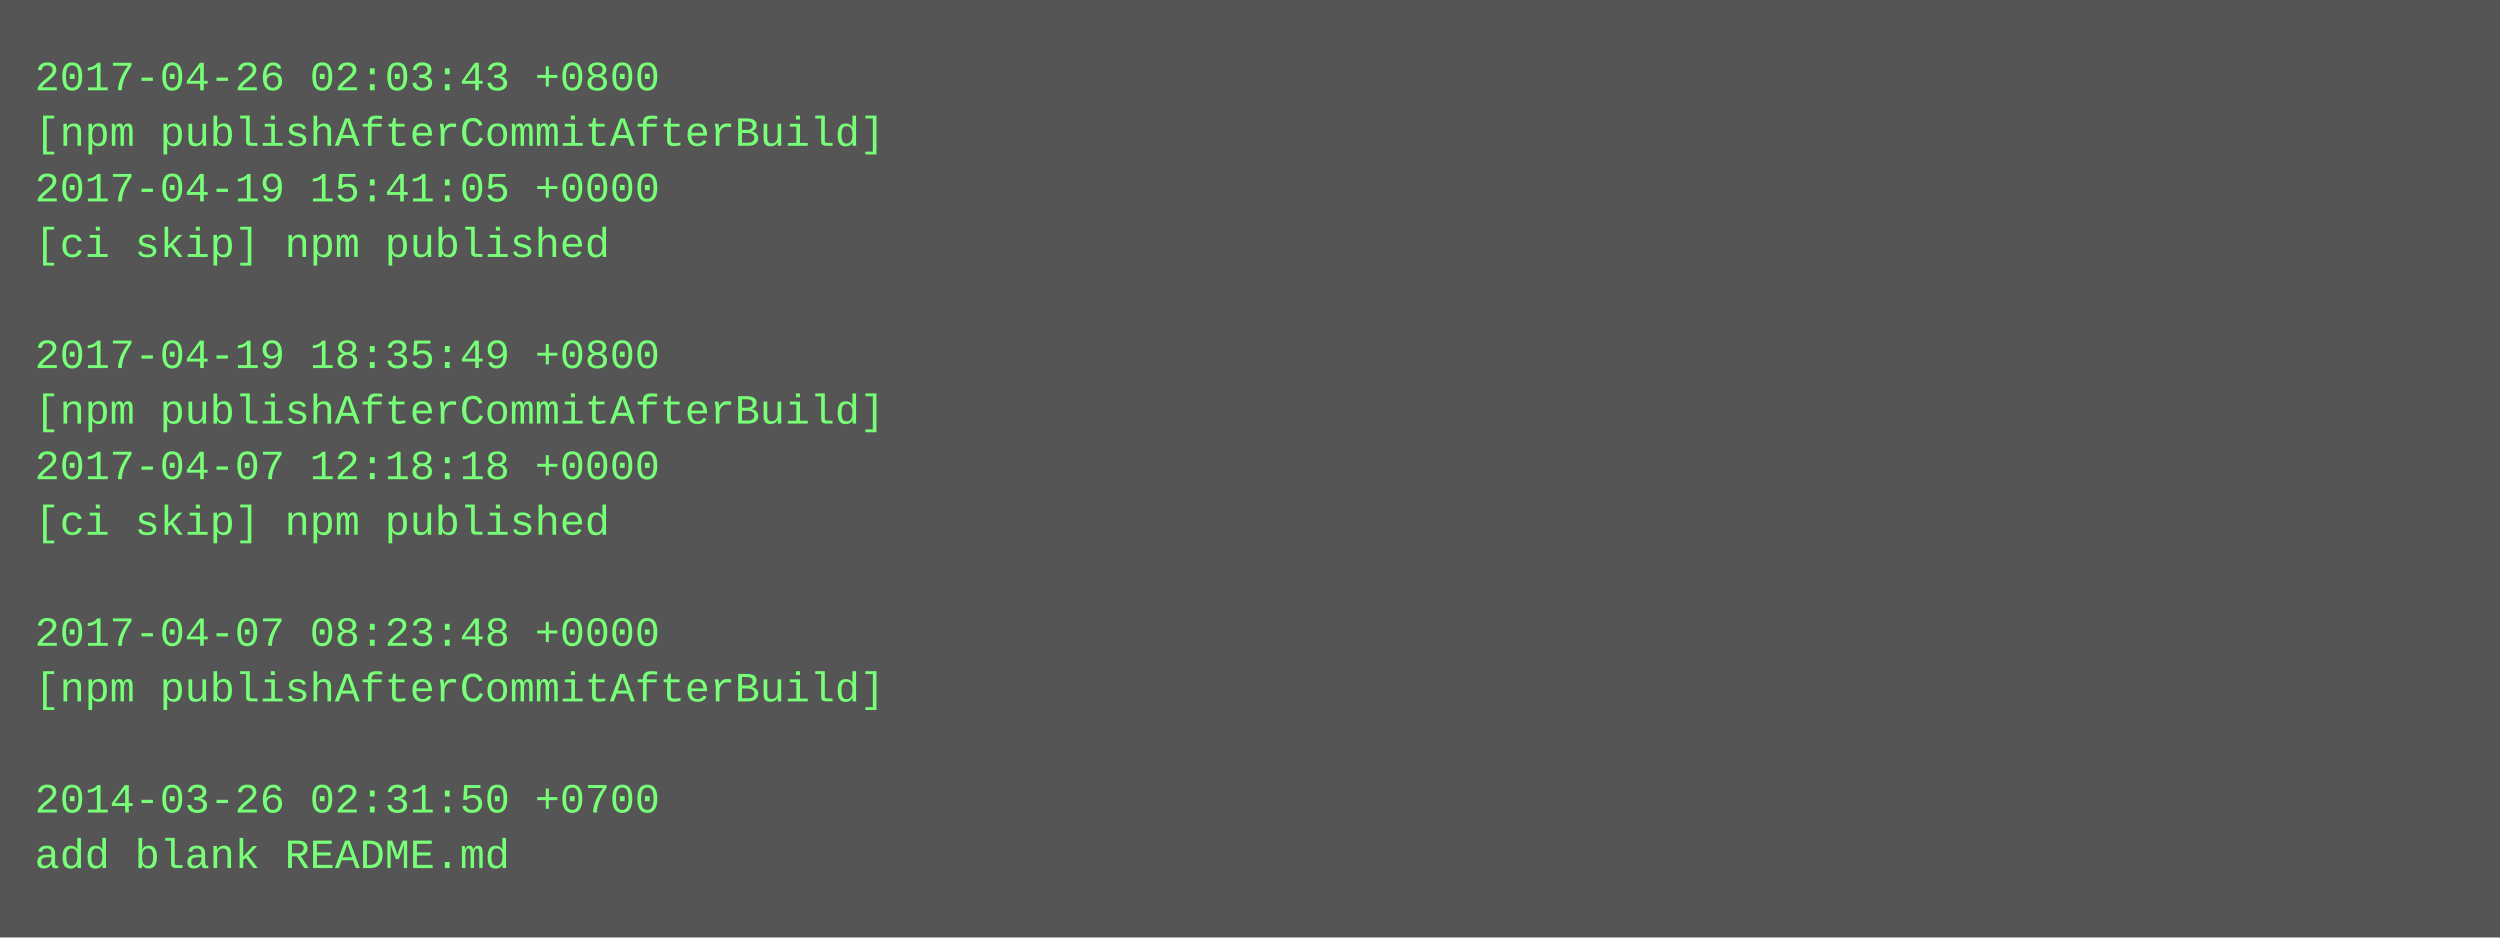
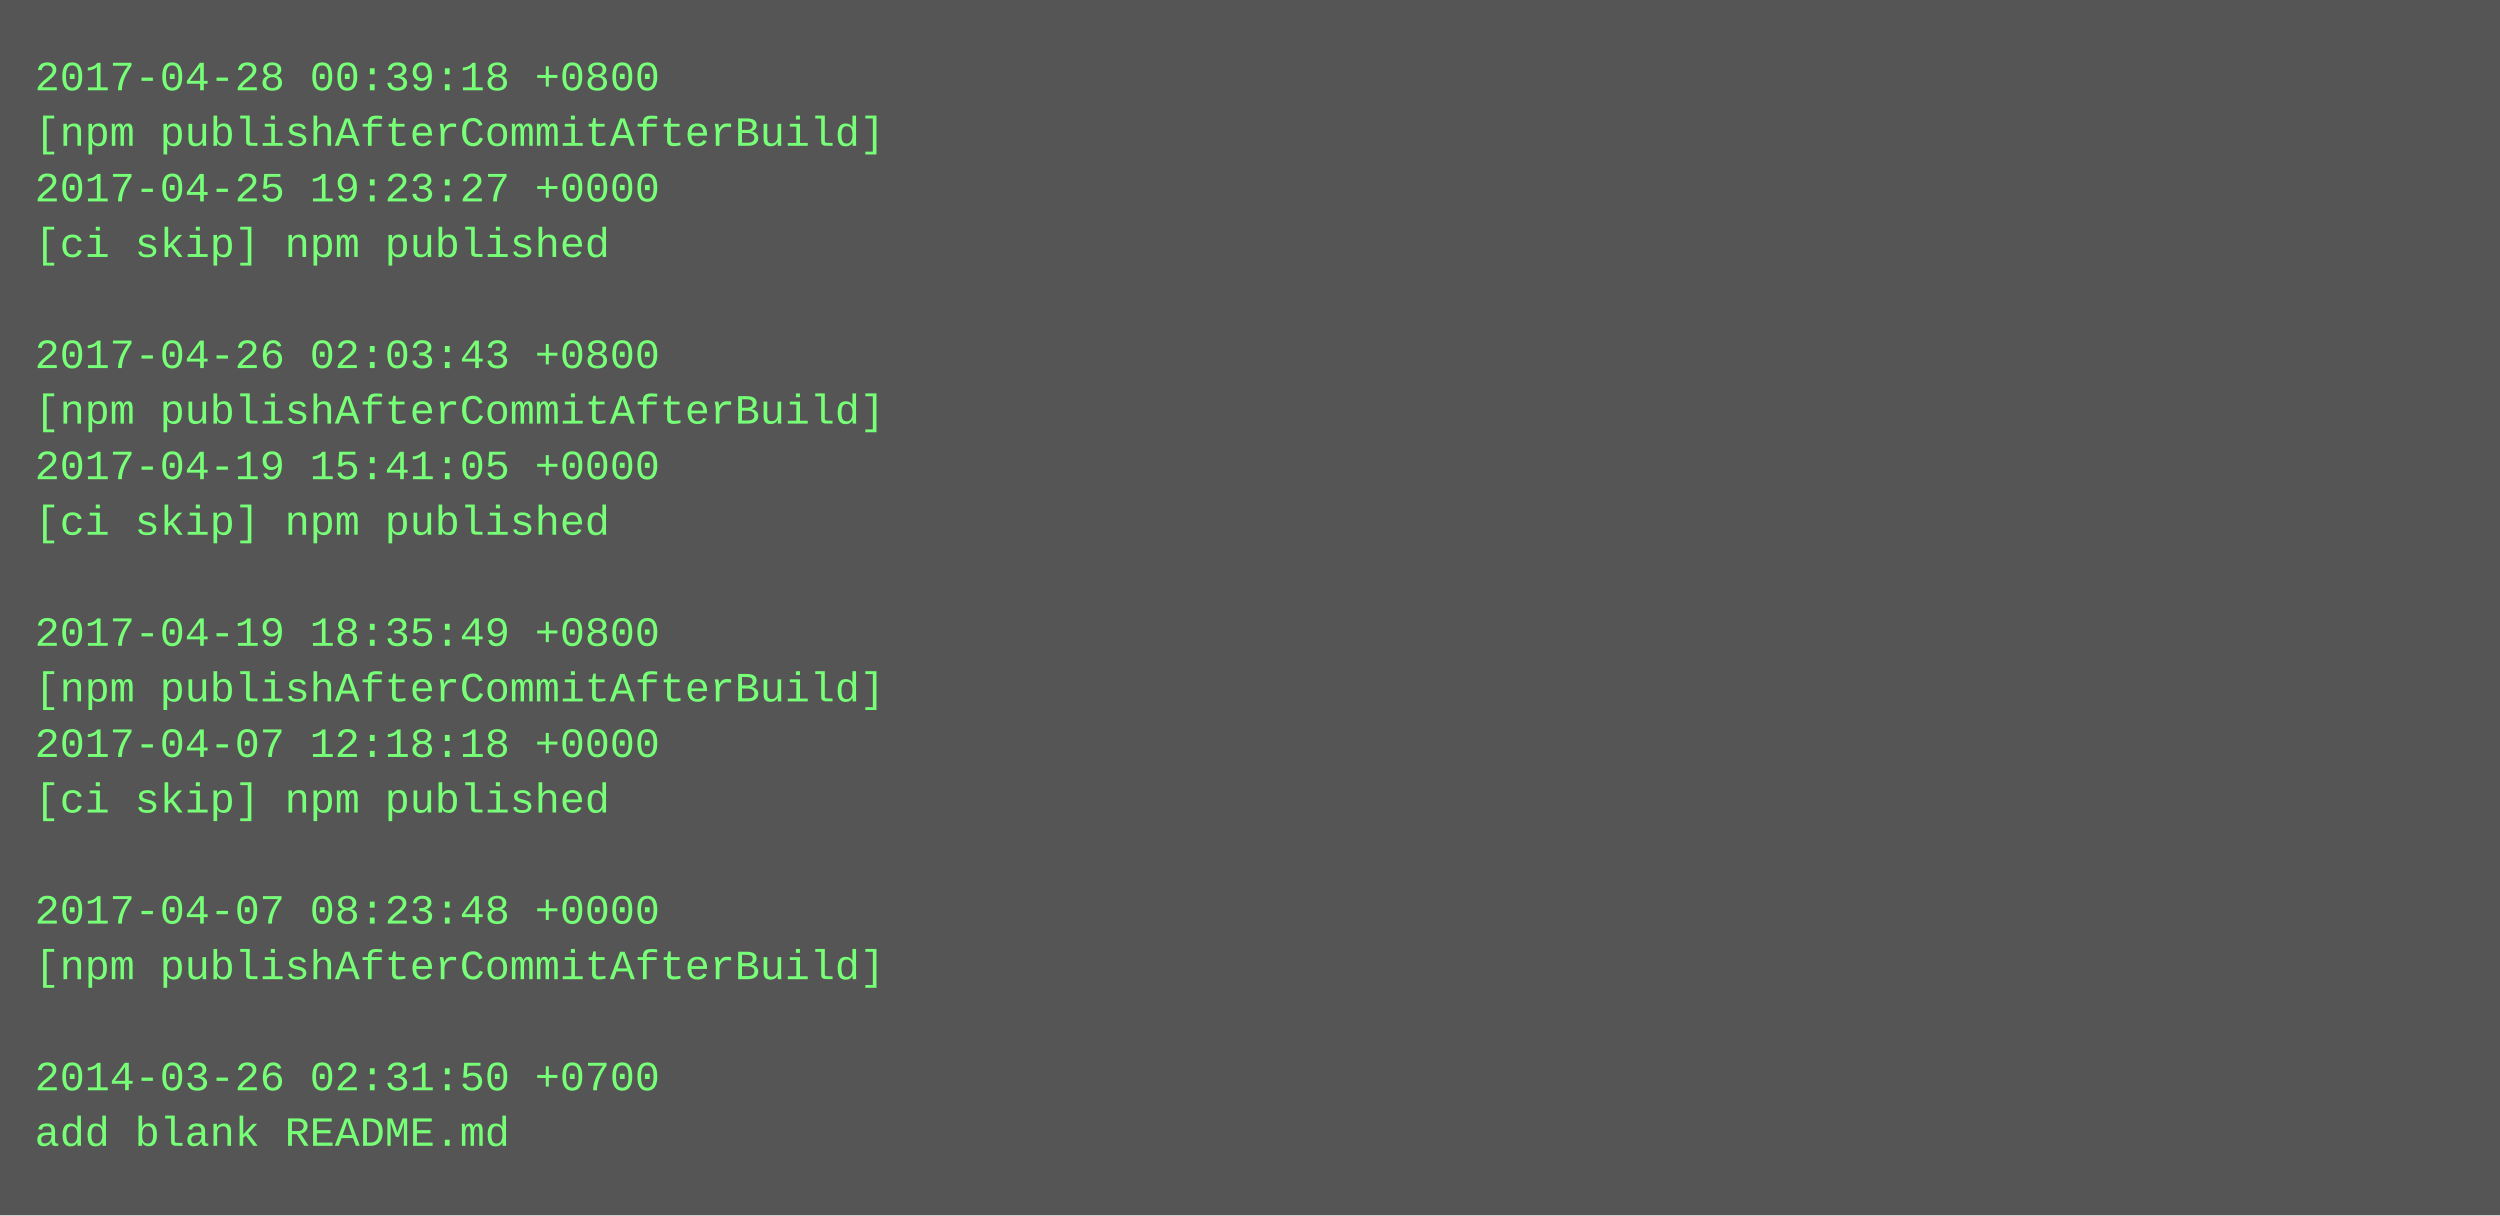
- <svg xmlns="http://www.w3.org/2000/svg" height="270" width="720">
-   <rect height="270" fill="#555" width="720" />
+ <svg xmlns="http://www.w3.org/2000/svg" height="350" width="720">
+   <rect height="350" fill="#555" width="720" />
  <text fill="#7f7" font-family="Courier New" font-size="12" xml:space="preserve">
-     <tspan x="10" y="26">2017-04-26 02:03:43 +0800</tspan>
+     <tspan x="10" y="26">2017-04-28 00:39:18 +0800</tspan>
    <tspan x="10" y="42">[npm publishAfterCommitAfterBuild]</tspan>
-     <tspan x="10" y="58">2017-04-19 15:41:05 +0000</tspan>
+     <tspan x="10" y="58">2017-04-25 19:23:27 +0000</tspan>
    <tspan x="10" y="74">[ci skip] npm published</tspan>
    <tspan x="10" y="90" />
-     <tspan x="10" y="106">2017-04-19 18:35:49 +0800</tspan>
+     <tspan x="10" y="106">2017-04-26 02:03:43 +0800</tspan>
    <tspan x="10" y="122">[npm publishAfterCommitAfterBuild]</tspan>
-     <tspan x="10" y="138">2017-04-07 12:18:18 +0000</tspan>
+     <tspan x="10" y="138">2017-04-19 15:41:05 +0000</tspan>
    <tspan x="10" y="154">[ci skip] npm published</tspan>
    <tspan x="10" y="170" />
-     <tspan x="10" y="186">2017-04-07 08:23:48 +0000</tspan>
+     <tspan x="10" y="186">2017-04-19 18:35:49 +0800</tspan>
    <tspan x="10" y="202">[npm publishAfterCommitAfterBuild]</tspan>
-     <tspan x="10" y="218" />
-     <tspan x="10" y="234">2014-03-26 02:31:50 +0700</tspan>
-     <tspan x="10" y="250">add blank README.md</tspan>
+     <tspan x="10" y="218">2017-04-07 12:18:18 +0000</tspan>
+     <tspan x="10" y="234">[ci skip] npm published</tspan>
+     <tspan x="10" y="250" />
+     <tspan x="10" y="266">2017-04-07 08:23:48 +0000</tspan>
+     <tspan x="10" y="282">[npm publishAfterCommitAfterBuild]</tspan>
+     <tspan x="10" y="298" />
+     <tspan x="10" y="314">2014-03-26 02:31:50 +0700</tspan>
+     <tspan x="10" y="330">add blank README.md</tspan>
  </text>
</svg>
